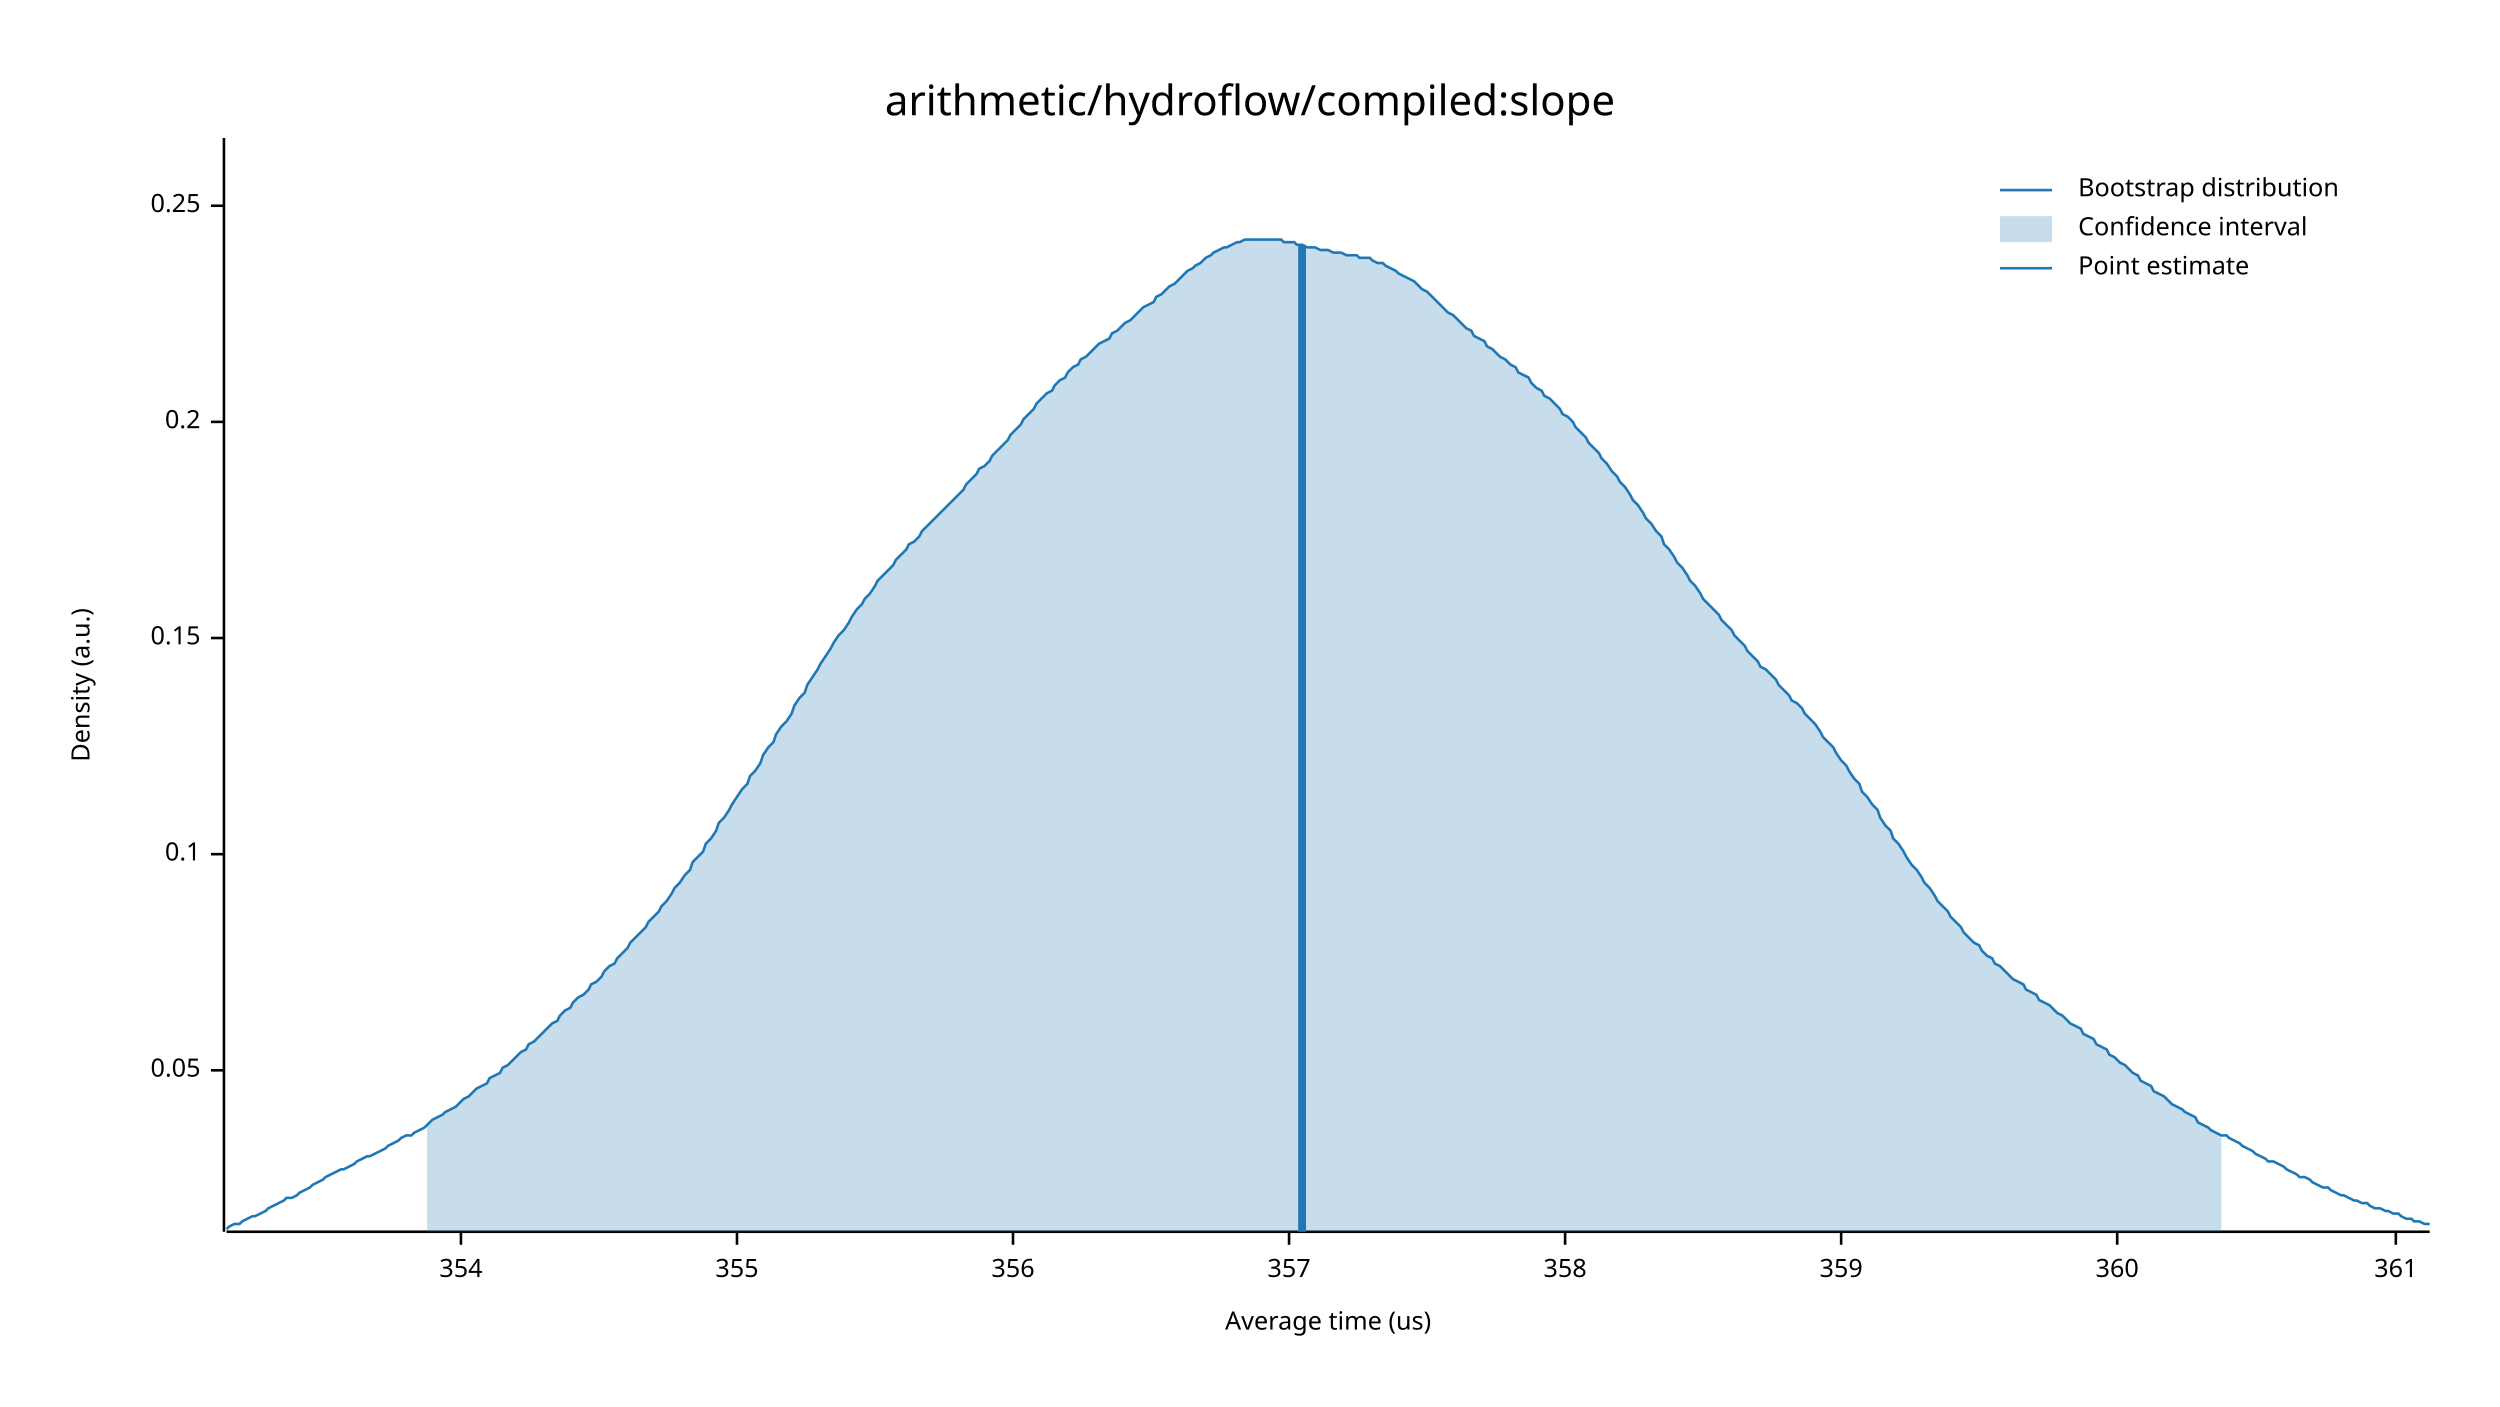
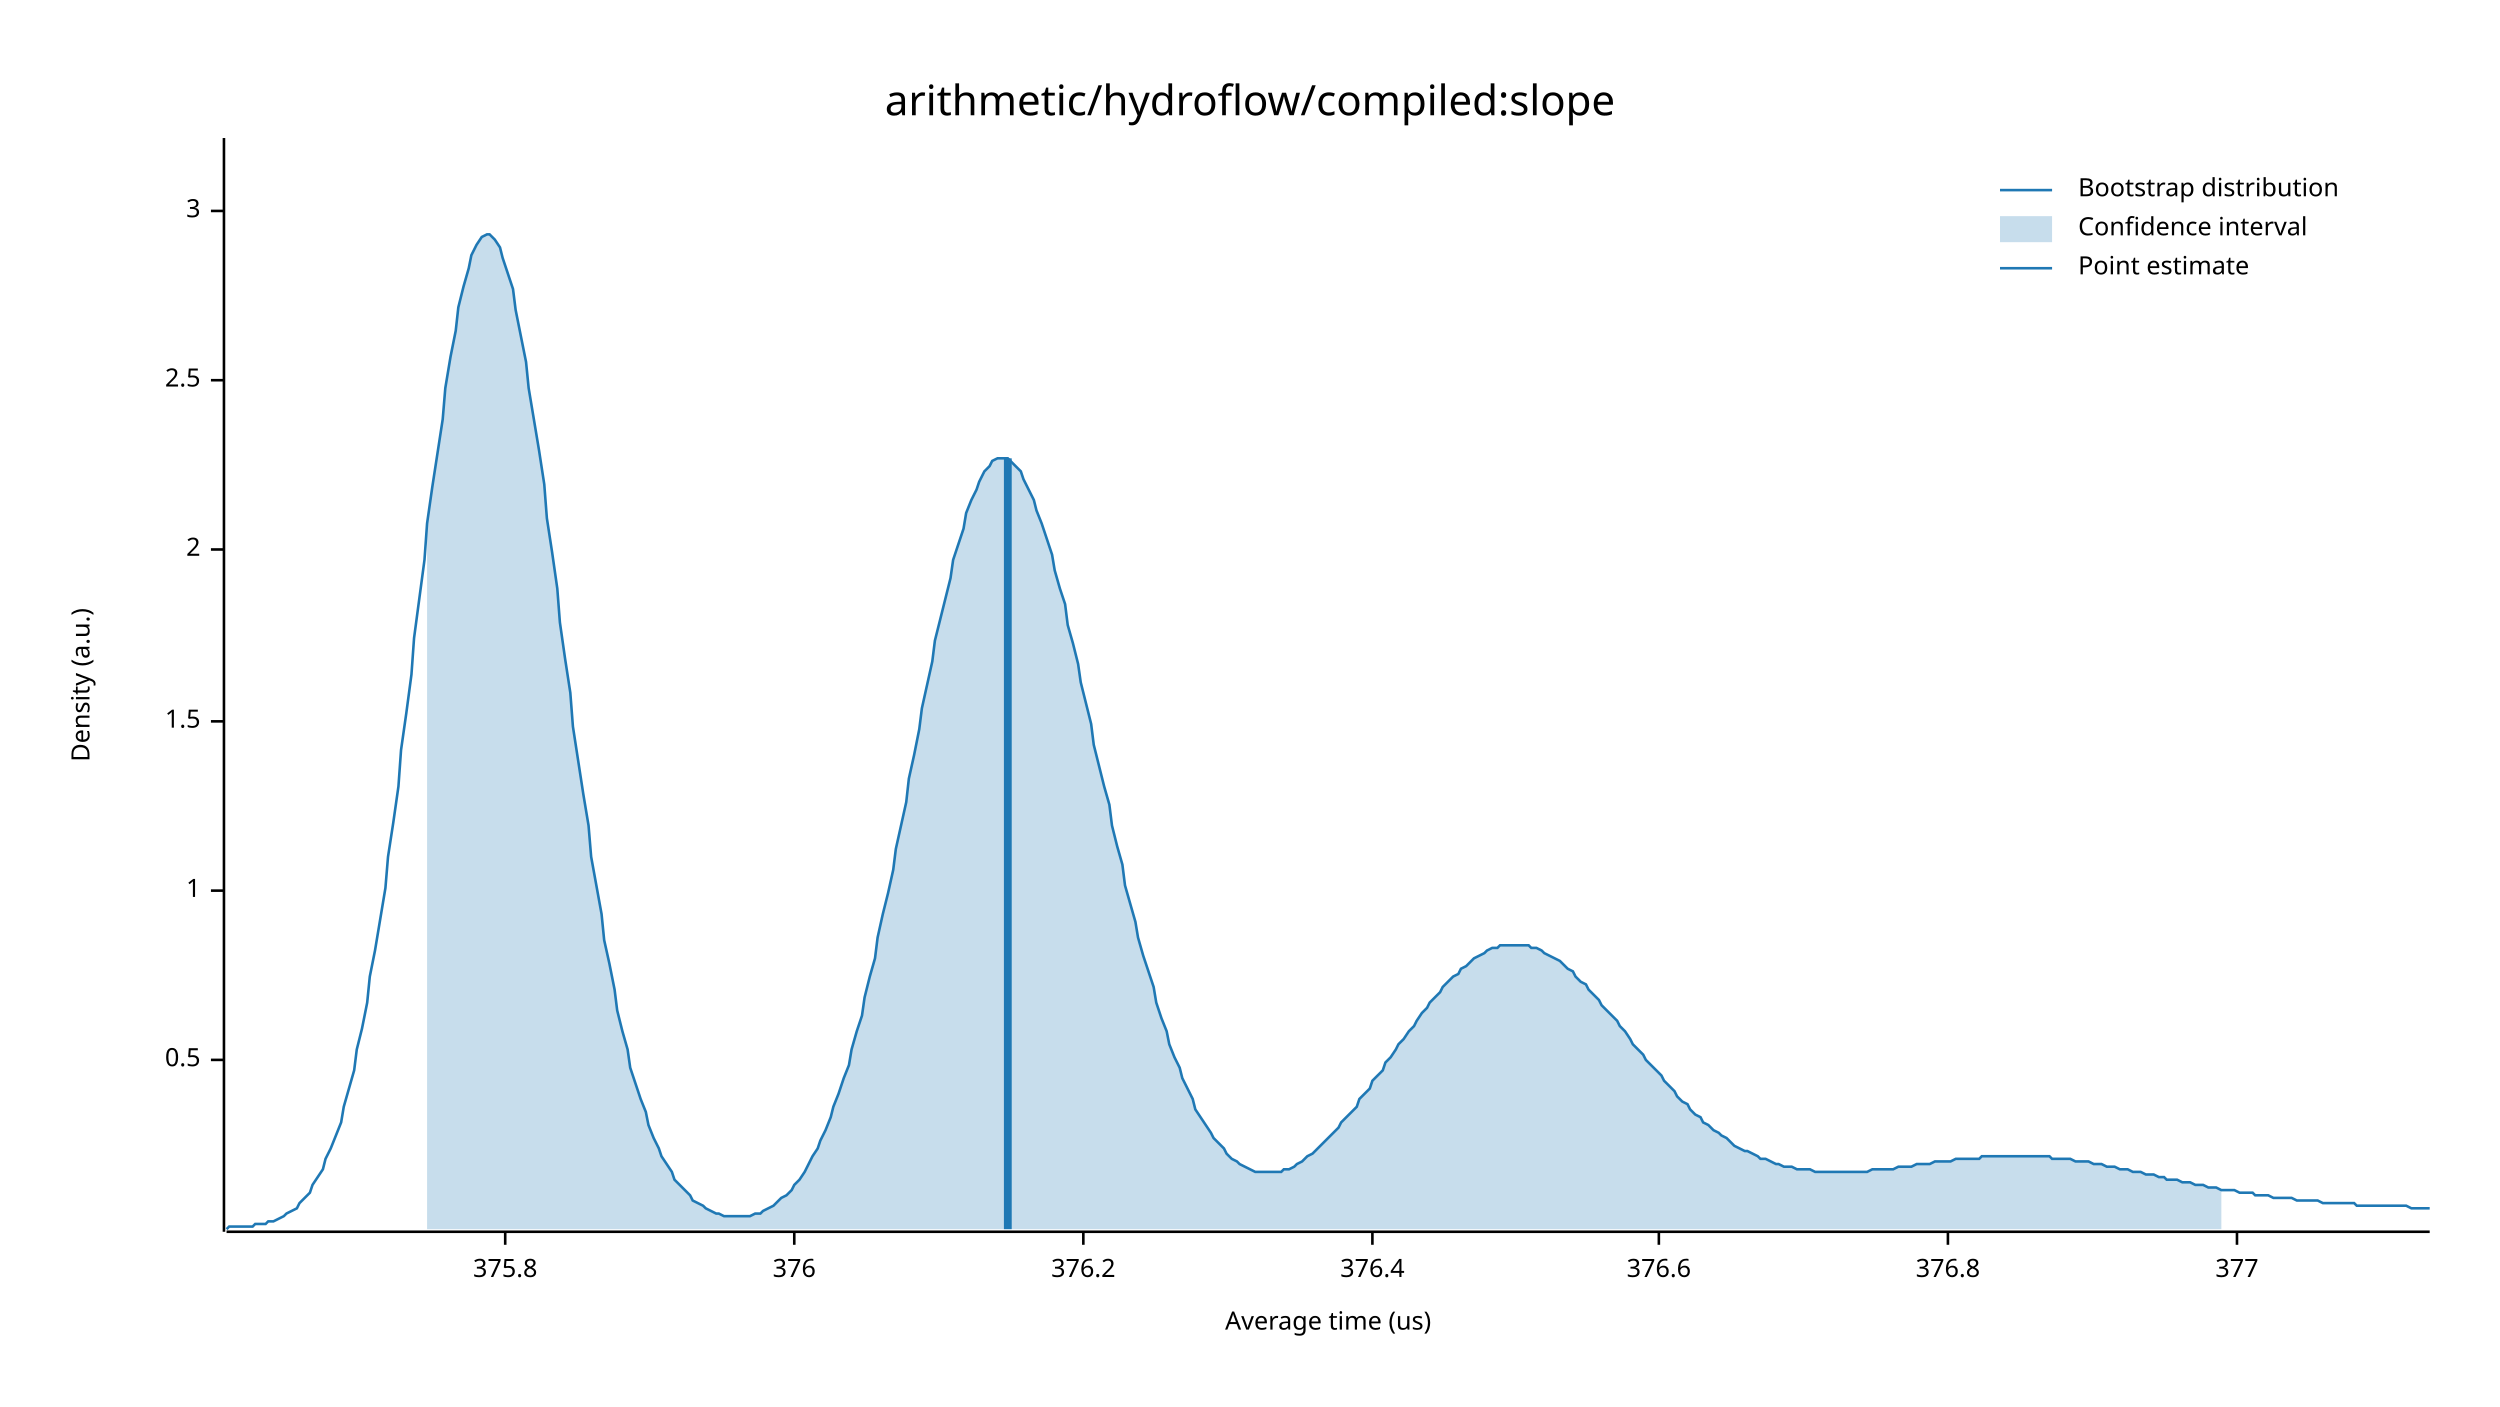
<svg xmlns="http://www.w3.org/2000/svg" width="960" height="540" viewBox="0 0 960 540">
  <text x="480" y="32" dy="0.76em" text-anchor="middle" font-family="sans-serif" font-size="16.129" opacity="1" fill="#000000">
arithmetic/hydroflow/compiled:slope
</text>
  <text x="27" y="263" dy="0.76em" text-anchor="middle" font-family="sans-serif" font-size="9.677" opacity="1" fill="#000000" transform="rotate(270, 27, 263)">
Density (a.u.)
</text>
  <text x="510" y="513" dy="-0.5ex" text-anchor="middle" font-family="sans-serif" font-size="9.677" opacity="1" fill="#000000">
Average time (us)
</text>
  <polyline fill="none" opacity="1" stroke="#000000" stroke-width="1" points="86,53 86,473 " />
-   <text x="77" y="411" dy="0.5ex" text-anchor="end" font-family="sans-serif" font-size="9.677" opacity="1" fill="#000000">
- 0.05
+   <text x="77" y="407" dy="0.5ex" text-anchor="end" font-family="sans-serif" font-size="9.677" opacity="1" fill="#000000">
+ 0.5
</text>
-   <polyline fill="none" opacity="1" stroke="#000000" stroke-width="1" points="81,411 86,411 " />
-   <text x="77" y="328" dy="0.5ex" text-anchor="end" font-family="sans-serif" font-size="9.677" opacity="1" fill="#000000">
- 0.1
+   <polyline fill="none" opacity="1" stroke="#000000" stroke-width="1" points="81,407 86,407 " />
+   <text x="77" y="342" dy="0.5ex" text-anchor="end" font-family="sans-serif" font-size="9.677" opacity="1" fill="#000000">
+ 1
</text>
-   <polyline fill="none" opacity="1" stroke="#000000" stroke-width="1" points="81,328 86,328 " />
-   <text x="77" y="245" dy="0.5ex" text-anchor="end" font-family="sans-serif" font-size="9.677" opacity="1" fill="#000000">
- 0.15
+   <polyline fill="none" opacity="1" stroke="#000000" stroke-width="1" points="81,342 86,342 " />
+   <text x="77" y="277" dy="0.5ex" text-anchor="end" font-family="sans-serif" font-size="9.677" opacity="1" fill="#000000">
+ 1.5
</text>
-   <polyline fill="none" opacity="1" stroke="#000000" stroke-width="1" points="81,245 86,245 " />
-   <text x="77" y="162" dy="0.5ex" text-anchor="end" font-family="sans-serif" font-size="9.677" opacity="1" fill="#000000">
- 0.2
+   <polyline fill="none" opacity="1" stroke="#000000" stroke-width="1" points="81,277 86,277 " />
+   <text x="77" y="211" dy="0.5ex" text-anchor="end" font-family="sans-serif" font-size="9.677" opacity="1" fill="#000000">
+ 2
</text>
-   <polyline fill="none" opacity="1" stroke="#000000" stroke-width="1" points="81,162 86,162 " />
-   <text x="77" y="79" dy="0.5ex" text-anchor="end" font-family="sans-serif" font-size="9.677" opacity="1" fill="#000000">
- 0.25
+   <polyline fill="none" opacity="1" stroke="#000000" stroke-width="1" points="81,211 86,211 " />
+   <text x="77" y="146" dy="0.5ex" text-anchor="end" font-family="sans-serif" font-size="9.677" opacity="1" fill="#000000">
+ 2.5
</text>
-   <polyline fill="none" opacity="1" stroke="#000000" stroke-width="1" points="81,79 86,79 " />
+   <polyline fill="none" opacity="1" stroke="#000000" stroke-width="1" points="81,146 86,146 " />
+   <text x="77" y="81" dy="0.5ex" text-anchor="end" font-family="sans-serif" font-size="9.677" opacity="1" fill="#000000">
+ 3
+ </text>
+   <polyline fill="none" opacity="1" stroke="#000000" stroke-width="1" points="81,81 86,81 " />
  <polyline fill="none" opacity="1" stroke="#000000" stroke-width="1" points="87,473 933,473 " />
-   <text x="177" y="483" dy="0.76em" text-anchor="middle" font-family="sans-serif" font-size="9.677" opacity="1" fill="#000000">
- 354
+   <text x="194" y="483" dy="0.76em" text-anchor="middle" font-family="sans-serif" font-size="9.677" opacity="1" fill="#000000">
+ 375.8
</text>
-   <polyline fill="none" opacity="1" stroke="#000000" stroke-width="1" points="177,473 177,478 " />
-   <text x="283" y="483" dy="0.76em" text-anchor="middle" font-family="sans-serif" font-size="9.677" opacity="1" fill="#000000">
- 355
+   <polyline fill="none" opacity="1" stroke="#000000" stroke-width="1" points="194,473 194,478 " />
+   <text x="305" y="483" dy="0.76em" text-anchor="middle" font-family="sans-serif" font-size="9.677" opacity="1" fill="#000000">
+ 376
</text>
-   <polyline fill="none" opacity="1" stroke="#000000" stroke-width="1" points="283,473 283,478 " />
-   <text x="389" y="483" dy="0.76em" text-anchor="middle" font-family="sans-serif" font-size="9.677" opacity="1" fill="#000000">
- 356
+   <polyline fill="none" opacity="1" stroke="#000000" stroke-width="1" points="305,473 305,478 " />
+   <text x="416" y="483" dy="0.76em" text-anchor="middle" font-family="sans-serif" font-size="9.677" opacity="1" fill="#000000">
+ 376.2
</text>
-   <polyline fill="none" opacity="1" stroke="#000000" stroke-width="1" points="389,473 389,478 " />
-   <text x="495" y="483" dy="0.76em" text-anchor="middle" font-family="sans-serif" font-size="9.677" opacity="1" fill="#000000">
- 357
+   <polyline fill="none" opacity="1" stroke="#000000" stroke-width="1" points="416,473 416,478 " />
+   <text x="527" y="483" dy="0.76em" text-anchor="middle" font-family="sans-serif" font-size="9.677" opacity="1" fill="#000000">
+ 376.4
</text>
-   <polyline fill="none" opacity="1" stroke="#000000" stroke-width="1" points="495,473 495,478 " />
-   <text x="601" y="483" dy="0.76em" text-anchor="middle" font-family="sans-serif" font-size="9.677" opacity="1" fill="#000000">
- 358
+   <polyline fill="none" opacity="1" stroke="#000000" stroke-width="1" points="527,473 527,478 " />
+   <text x="637" y="483" dy="0.76em" text-anchor="middle" font-family="sans-serif" font-size="9.677" opacity="1" fill="#000000">
+ 376.6
</text>
-   <polyline fill="none" opacity="1" stroke="#000000" stroke-width="1" points="601,473 601,478 " />
-   <text x="707" y="483" dy="0.76em" text-anchor="middle" font-family="sans-serif" font-size="9.677" opacity="1" fill="#000000">
- 359
+   <polyline fill="none" opacity="1" stroke="#000000" stroke-width="1" points="637,473 637,478 " />
+   <text x="748" y="483" dy="0.76em" text-anchor="middle" font-family="sans-serif" font-size="9.677" opacity="1" fill="#000000">
+ 376.8
</text>
-   <polyline fill="none" opacity="1" stroke="#000000" stroke-width="1" points="707,473 707,478 " />
-   <text x="813" y="483" dy="0.76em" text-anchor="middle" font-family="sans-serif" font-size="9.677" opacity="1" fill="#000000">
- 360
+   <polyline fill="none" opacity="1" stroke="#000000" stroke-width="1" points="748,473 748,478 " />
+   <text x="859" y="483" dy="0.76em" text-anchor="middle" font-family="sans-serif" font-size="9.677" opacity="1" fill="#000000">
+ 377
</text>
-   <polyline fill="none" opacity="1" stroke="#000000" stroke-width="1" points="813,473 813,478 " />
-   <text x="920" y="483" dy="0.76em" text-anchor="middle" font-family="sans-serif" font-size="9.677" opacity="1" fill="#000000">
- 361
- </text>
-   <polyline fill="none" opacity="1" stroke="#000000" stroke-width="1" points="920,473 920,478 " />
-   <polyline fill="none" opacity="1" stroke="#1F78B4" stroke-width="1" points="87,472 88,471 90,470 92,470 93,469 95,468 97,467 98,467 100,466 102,465 103,464 105,463 107,462 109,461 110,460 112,460 114,459 115,458 117,457 119,456 120,455 122,454 124,453 125,452 127,451 129,450 131,449 132,449 134,448 136,447 137,446 139,445 141,444 142,444 144,443 146,442 148,441 149,440 151,439 153,438 154,437 156,436 158,436 159,435 161,434 163,433 164,432 166,430 168,429 170,428 171,427 173,426 175,425 176,424 178,422 180,421 181,420 183,418 185,417 187,416 188,414 190,413 192,412 193,410 195,409 197,407 198,406 200,404 202,403 203,401 205,400 207,398 209,396 210,395 212,393 214,392 215,390 217,388 219,387 220,385 222,383 224,382 226,380 227,378 229,377 231,375 232,373 234,371 236,370 237,368 239,366 241,364 242,362 244,360 246,358 248,356 249,354 251,352 253,350 254,348 256,346 258,343 259,341 261,339 263,336 265,334 266,331 268,329 270,327 271,324 273,322 275,319 276,316 278,314 280,311 281,309 283,306 285,303 287,301 288,298 290,296 292,293 293,290 295,287 297,285 298,282 300,279 302,277 304,274 305,271 307,268 309,266 310,263 312,260 314,257 315,255 317,252 319,249 320,247 322,244 324,242 326,239 327,237 329,234 331,232 332,230 334,228 336,225 337,223 339,221 341,219 343,217 344,215 346,213 348,211 349,209 351,208 353,206 354,204 356,202 358,200 359,199 361,197 363,195 365,193 366,192 368,190 370,188 371,186 373,184 375,182 376,180 378,179 380,177 381,175 383,173 385,171 387,169 388,167 390,165 392,163 393,161 395,159 397,157 398,155 400,153 402,151 404,150 405,148 407,146 409,145 410,143 412,141 414,140 415,138 417,137 419,135 420,134 422,132 424,131 426,130 427,128 429,127 431,125 432,124 434,123 436,121 437,120 439,118 441,117 443,116 444,114 446,113 448,111 449,110 451,109 453,107 454,106 456,104 458,103 459,102 461,101 463,99 465,98 466,97 468,96 470,95 471,95 473,94 475,93 476,93 478,92 480,92 482,92 483,92 485,92 487,92 488,92 490,92 492,92 493,93 495,93 497,93 498,94 500,94 502,95 504,95 505,95 507,96 509,96 510,96 512,97 514,97 515,97 517,98 519,98 521,98 522,99 524,99 526,99 527,100 529,101 531,101 532,102 534,103 536,104 537,105 539,106 541,107 543,108 544,109 546,111 548,112 549,113 551,115 553,117 554,118 556,120 558,121 560,123 561,124 563,126 565,127 566,129 568,130 570,131 571,133 573,134 575,136 576,137 578,138 580,140 582,141 583,143 585,144 587,145 588,147 590,149 592,150 593,152 595,153 597,155 599,157 600,159 602,160 604,162 605,164 607,166 609,168 610,170 612,172 614,174 615,176 617,178 619,181 621,183 622,185 624,187 626,190 627,192 629,194 631,197 632,199 634,201 636,204 638,206 639,209 641,211 643,214 644,216 646,218 648,221 649,223 651,225 653,228 654,230 656,232 658,234 660,236 661,238 663,240 665,242 666,244 668,246 670,248 671,250 673,252 675,254 676,256 678,257 680,259 682,261 683,263 685,265 687,267 688,269 690,270 692,272 693,274 695,276 697,278 699,281 700,283 702,285 704,287 705,289 707,292 709,294 710,296 712,299 714,301 715,304 717,306 719,309 721,311 722,314 724,317 726,319 727,322 729,324 731,327 732,329 734,332 736,334 738,337 739,339 741,341 743,344 744,346 746,348 748,350 749,352 751,354 753,356 754,358 756,360 758,362 760,363 761,365 763,367 765,368 766,370 768,371 770,373 771,374 773,376 775,377 777,378 778,380 780,381 782,382 783,384 785,385 787,386 788,387 790,389 792,390 793,391 795,393 797,394 799,395 800,397 802,398 804,399 805,401 807,402 809,403 810,405 812,406 814,408 816,409 817,410 819,412 821,413 822,415 824,416 826,417 827,419 829,420 831,421 832,422 834,424 836,425 838,426 839,427 841,428 843,429 844,431 846,432 848,433 849,434 851,435 853,436 855,436 856,437 858,438 860,439 861,440 863,441 865,442 866,443 868,444 870,445 871,446 873,446 875,447 877,448 878,449 880,450 882,451 883,452 885,452 887,453 888,454 890,455 892,456 894,456 895,457 897,458 899,459 900,459 902,460 904,461 905,461 907,462 909,462 910,463 912,464 914,464 916,465 917,465 919,466 921,466 922,467 924,468 926,468 927,469 929,469 931,470 933,470 " />
-   <polygon opacity="0.25" fill="#1F78B4" points="164,432 166,430 168,429 170,428 171,427 173,426 175,425 176,424 178,422 180,421 181,420 183,418 185,417 187,416 188,414 190,413 192,412 193,410 195,409 197,407 198,406 200,404 202,403 203,401 205,400 207,398 209,396 210,395 212,393 214,392 215,390 217,388 219,387 220,385 222,383 224,382 226,380 227,378 229,377 231,375 232,373 234,371 236,370 237,368 239,366 241,364 242,362 244,360 246,358 248,356 249,354 251,352 253,350 254,348 256,346 258,343 259,341 261,339 263,336 265,334 266,331 268,329 270,327 271,324 273,322 275,319 276,316 278,314 280,311 281,309 283,306 285,303 287,301 288,298 290,296 292,293 293,290 295,287 297,285 298,282 300,279 302,277 304,274 305,271 307,268 309,266 310,263 312,260 314,257 315,255 317,252 319,249 320,247 322,244 324,242 326,239 327,237 329,234 331,232 332,230 334,228 336,225 337,223 339,221 341,219 343,217 344,215 346,213 348,211 349,209 351,208 353,206 354,204 356,202 358,200 359,199 361,197 363,195 365,193 366,192 368,190 370,188 371,186 373,184 375,182 376,180 378,179 380,177 381,175 383,173 385,171 387,169 388,167 390,165 392,163 393,161 395,159 397,157 398,155 400,153 402,151 404,150 405,148 407,146 409,145 410,143 412,141 414,140 415,138 417,137 419,135 420,134 422,132 424,131 426,130 427,128 429,127 431,125 432,124 434,123 436,121 437,120 439,118 441,117 443,116 444,114 446,113 448,111 449,110 451,109 453,107 454,106 456,104 458,103 459,102 461,101 463,99 465,98 466,97 468,96 470,95 471,95 473,94 475,93 476,93 478,92 480,92 482,92 483,92 485,92 487,92 488,92 490,92 492,92 493,93 495,93 497,93 498,94 500,94 502,95 504,95 505,95 507,96 509,96 510,96 512,97 514,97 515,97 517,98 519,98 521,98 522,99 524,99 526,99 527,100 529,101 531,101 532,102 534,103 536,104 537,105 539,106 541,107 543,108 544,109 546,111 548,112 549,113 551,115 553,117 554,118 556,120 558,121 560,123 561,124 563,126 565,127 566,129 568,130 570,131 571,133 573,134 575,136 576,137 578,138 580,140 582,141 583,143 585,144 587,145 588,147 590,149 592,150 593,152 595,153 597,155 599,157 600,159 602,160 604,162 605,164 607,166 609,168 610,170 612,172 614,174 615,176 617,178 619,181 621,183 622,185 624,187 626,190 627,192 629,194 631,197 632,199 634,201 636,204 638,206 639,209 641,211 643,214 644,216 646,218 648,221 649,223 651,225 653,228 654,230 656,232 658,234 660,236 661,238 663,240 665,242 666,244 668,246 670,248 671,250 673,252 675,254 676,256 678,257 680,259 682,261 683,263 685,265 687,267 688,269 690,270 692,272 693,274 695,276 697,278 699,281 700,283 702,285 704,287 705,289 707,292 709,294 710,296 712,299 714,301 715,304 717,306 719,309 721,311 722,314 724,317 726,319 727,322 729,324 731,327 732,329 734,332 736,334 738,337 739,339 741,341 743,344 744,346 746,348 748,350 749,352 751,354 753,356 754,358 756,360 758,362 760,363 761,365 763,367 765,368 766,370 768,371 770,373 771,374 773,376 775,377 777,378 778,380 780,381 782,382 783,384 785,385 787,386 788,387 790,389 792,390 793,391 795,393 797,394 799,395 800,397 802,398 804,399 805,401 807,402 809,403 810,405 812,406 814,408 816,409 817,410 819,412 821,413 822,415 824,416 826,417 827,419 829,420 831,421 832,422 834,424 836,425 838,426 839,427 841,428 843,429 844,431 846,432 848,433 849,434 851,435 853,436 853,473 164,473 " />
-   <polyline fill="none" opacity="1" stroke="#1F78B4" stroke-width="3" points="500,473 500,94 " />
+   <polyline fill="none" opacity="1" stroke="#000000" stroke-width="1" points="859,473 859,478 " />
+   <polyline fill="none" opacity="1" stroke="#1F78B4" stroke-width="1" points="87,472 88,471 90,471 92,471 93,471 95,471 97,471 98,470 100,470 102,470 103,469 105,469 107,468 109,467 110,466 112,465 114,464 115,462 117,460 119,458 120,455 122,452 124,449 125,445 127,441 129,436 131,431 132,425 134,418 136,411 137,403 139,395 141,385 142,375 144,365 146,353 148,341 149,329 151,316 153,302 154,288 156,274 158,259 159,245 161,230 163,215 164,201 166,187 168,174 170,161 171,149 173,137 175,127 176,118 178,110 180,103 181,98 183,94 185,91 187,90 188,90 190,92 192,95 193,99 195,105 197,111 198,119 200,129 202,139 203,149 205,161 207,173 209,186 210,199 212,212 214,226 215,239 217,253 219,266 220,279 222,292 224,305 226,317 227,329 229,340 231,351 232,361 234,370 236,380 237,388 239,396 241,403 242,410 244,416 246,422 248,427 249,432 251,437 253,441 254,444 256,447 258,450 259,453 261,455 263,457 265,459 266,461 268,462 270,463 271,464 273,465 275,466 276,466 278,467 280,467 281,467 283,467 285,467 287,467 288,467 290,466 292,466 293,465 295,464 297,463 298,462 300,460 302,459 304,457 305,455 307,453 309,450 310,448 312,444 314,441 315,438 317,434 319,429 320,425 322,420 324,414 326,409 327,403 329,396 331,390 332,383 334,375 336,368 337,360 339,351 341,343 343,334 344,326 346,317 348,308 349,299 351,290 353,280 354,272 356,263 358,254 359,246 361,238 363,230 365,222 366,215 368,209 370,203 371,197 373,192 375,188 376,185 378,181 380,179 381,177 383,176 385,176 387,176 388,177 390,179 392,181 393,184 395,188 397,192 398,196 400,201 402,207 404,213 405,219 407,226 409,232 410,240 412,247 414,255 415,262 417,270 419,278 420,286 422,294 424,302 426,309 427,317 429,325 431,332 432,340 434,347 436,354 437,360 439,367 441,373 443,379 444,385 446,391 448,396 449,401 451,406 453,410 454,414 456,418 458,422 459,426 461,429 463,432 465,435 466,437 468,439 470,441 471,443 473,445 475,446 476,447 478,448 480,449 482,450 483,450 485,450 487,450 488,450 490,450 492,450 493,449 495,449 497,448 498,447 500,446 502,444 504,443 505,442 507,440 509,438 510,437 512,435 514,433 515,431 517,429 519,427 521,425 522,422 524,420 526,418 527,415 529,413 531,411 532,408 534,406 536,403 537,401 539,399 541,396 543,394 544,392 546,389 548,387 549,385 551,383 553,381 554,379 556,377 558,375 560,374 561,372 563,371 565,369 566,368 568,367 570,366 571,365 573,364 575,364 576,363 578,363 580,363 582,363 583,363 585,363 587,363 588,364 590,364 592,365 593,366 595,367 597,368 599,369 600,370 602,372 604,373 605,375 607,377 609,378 610,380 612,382 614,384 615,386 617,388 619,390 621,392 622,394 624,396 626,399 627,401 629,403 631,405 632,407 634,409 636,411 638,413 639,415 641,417 643,419 644,421 646,423 648,424 649,426 651,428 653,429 654,431 656,432 658,434 660,435 661,436 663,437 665,439 666,440 668,441 670,442 671,442 673,443 675,444 676,445 678,445 680,446 682,447 683,447 685,448 687,448 688,448 690,449 692,449 693,449 695,449 697,450 699,450 700,450 702,450 704,450 705,450 707,450 709,450 710,450 712,450 714,450 715,450 717,450 719,449 721,449 722,449 724,449 726,449 727,449 729,448 731,448 732,448 734,448 736,447 738,447 739,447 741,447 743,446 744,446 746,446 748,446 749,446 751,445 753,445 754,445 756,445 758,445 760,445 761,444 763,444 765,444 766,444 768,444 770,444 771,444 773,444 775,444 777,444 778,444 780,444 782,444 783,444 785,444 787,444 788,445 790,445 792,445 793,445 795,445 797,446 799,446 800,446 802,446 804,447 805,447 807,447 809,448 810,448 812,448 814,449 816,449 817,449 819,450 821,450 822,450 824,451 826,451 827,451 829,452 831,452 832,453 834,453 836,453 838,454 839,454 841,454 843,455 844,455 846,455 848,456 849,456 851,456 853,457 855,457 856,457 858,457 860,458 861,458 863,458 865,458 866,459 868,459 870,459 871,459 873,460 875,460 877,460 878,460 880,460 882,461 883,461 885,461 887,461 888,461 890,461 892,462 894,462 895,462 897,462 899,462 900,462 902,462 904,462 905,463 907,463 909,463 910,463 912,463 914,463 916,463 917,463 919,463 921,463 922,463 924,463 926,464 927,464 929,464 931,464 933,464 " />
+   <polygon opacity="0.25" fill="#1F78B4" points="164,201 166,187 168,174 170,161 171,149 173,137 175,127 176,118 178,110 180,103 181,98 183,94 185,91 187,90 188,90 190,92 192,95 193,99 195,105 197,111 198,119 200,129 202,139 203,149 205,161 207,173 209,186 210,199 212,212 214,226 215,239 217,253 219,266 220,279 222,292 224,305 226,317 227,329 229,340 231,351 232,361 234,370 236,380 237,388 239,396 241,403 242,410 244,416 246,422 248,427 249,432 251,437 253,441 254,444 256,447 258,450 259,453 261,455 263,457 265,459 266,461 268,462 270,463 271,464 273,465 275,466 276,466 278,467 280,467 281,467 283,467 285,467 287,467 288,467 290,466 292,466 293,465 295,464 297,463 298,462 300,460 302,459 304,457 305,455 307,453 309,450 310,448 312,444 314,441 315,438 317,434 319,429 320,425 322,420 324,414 326,409 327,403 329,396 331,390 332,383 334,375 336,368 337,360 339,351 341,343 343,334 344,326 346,317 348,308 349,299 351,290 353,280 354,272 356,263 358,254 359,246 361,238 363,230 365,222 366,215 368,209 370,203 371,197 373,192 375,188 376,185 378,181 380,179 381,177 383,176 385,176 387,176 388,177 390,179 392,181 393,184 395,188 397,192 398,196 400,201 402,207 404,213 405,219 407,226 409,232 410,240 412,247 414,255 415,262 417,270 419,278 420,286 422,294 424,302 426,309 427,317 429,325 431,332 432,340 434,347 436,354 437,360 439,367 441,373 443,379 444,385 446,391 448,396 449,401 451,406 453,410 454,414 456,418 458,422 459,426 461,429 463,432 465,435 466,437 468,439 470,441 471,443 473,445 475,446 476,447 478,448 480,449 482,450 483,450 485,450 487,450 488,450 490,450 492,450 493,449 495,449 497,448 498,447 500,446 502,444 504,443 505,442 507,440 509,438 510,437 512,435 514,433 515,431 517,429 519,427 521,425 522,422 524,420 526,418 527,415 529,413 531,411 532,408 534,406 536,403 537,401 539,399 541,396 543,394 544,392 546,389 548,387 549,385 551,383 553,381 554,379 556,377 558,375 560,374 561,372 563,371 565,369 566,368 568,367 570,366 571,365 573,364 575,364 576,363 578,363 580,363 582,363 583,363 585,363 587,363 588,364 590,364 592,365 593,366 595,367 597,368 599,369 600,370 602,372 604,373 605,375 607,377 609,378 610,380 612,382 614,384 615,386 617,388 619,390 621,392 622,394 624,396 626,399 627,401 629,403 631,405 632,407 634,409 636,411 638,413 639,415 641,417 643,419 644,421 646,423 648,424 649,426 651,428 653,429 654,431 656,432 658,434 660,435 661,436 663,437 665,439 666,440 668,441 670,442 671,442 673,443 675,444 676,445 678,445 680,446 682,447 683,447 685,448 687,448 688,448 690,449 692,449 693,449 695,449 697,450 699,450 700,450 702,450 704,450 705,450 707,450 709,450 710,450 712,450 714,450 715,450 717,450 719,449 721,449 722,449 724,449 726,449 727,449 729,448 731,448 732,448 734,448 736,447 738,447 739,447 741,447 743,446 744,446 746,446 748,446 749,446 751,445 753,445 754,445 756,445 758,445 760,445 761,444 763,444 765,444 766,444 768,444 770,444 771,444 773,444 775,444 777,444 778,444 780,444 782,444 783,444 785,444 787,444 788,445 790,445 792,445 793,445 795,445 797,446 799,446 800,446 802,446 804,447 805,447 807,447 809,448 810,448 812,448 814,449 816,449 817,449 819,450 821,450 822,450 824,451 826,451 827,451 829,452 831,452 832,453 834,453 836,453 838,454 839,454 841,454 843,455 844,455 846,455 848,456 849,456 851,456 853,457 853,472 164,472 " />
+   <polyline fill="none" opacity="1" stroke="#1F78B4" stroke-width="3" points="387,472 387,176 " />
  <text x="798" y="68" dy="0.76em" text-anchor="start" font-family="sans-serif" font-size="9.677" opacity="1" fill="#000000">
Bootstrap distribution
</text>
  <text x="798" y="83" dy="0.76em" text-anchor="start" font-family="sans-serif" font-size="9.677" opacity="1" fill="#000000">
Confidence interval
</text>
  <text x="798" y="98" dy="0.76em" text-anchor="start" font-family="sans-serif" font-size="9.677" opacity="1" fill="#000000">
Point estimate
</text>
  <polyline fill="none" opacity="1" stroke="#1F78B4" stroke-width="1" points="768,73 788,73 " />
  <rect x="768" y="83" width="20" height="10" opacity="0.25" fill="#1F78B4" stroke="none" />
  <polyline fill="none" opacity="1" stroke="#1F78B4" stroke-width="1" points="768,103 788,103 " />
</svg>
